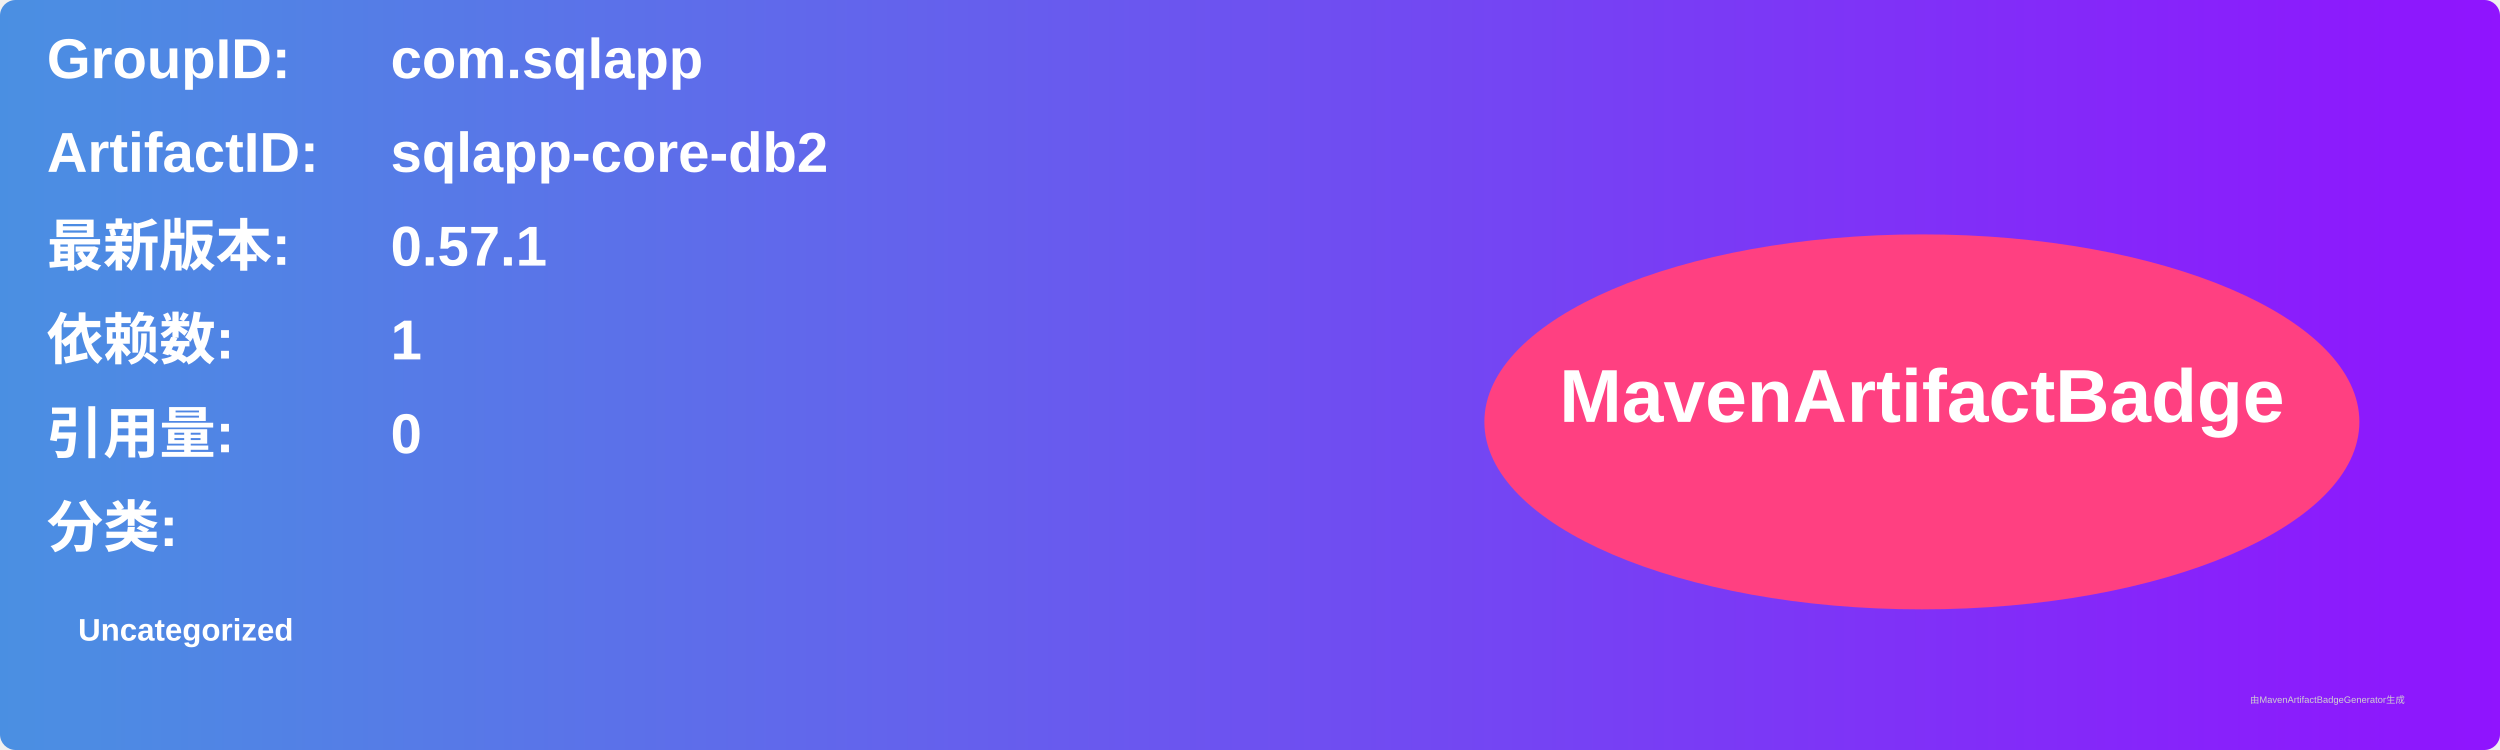
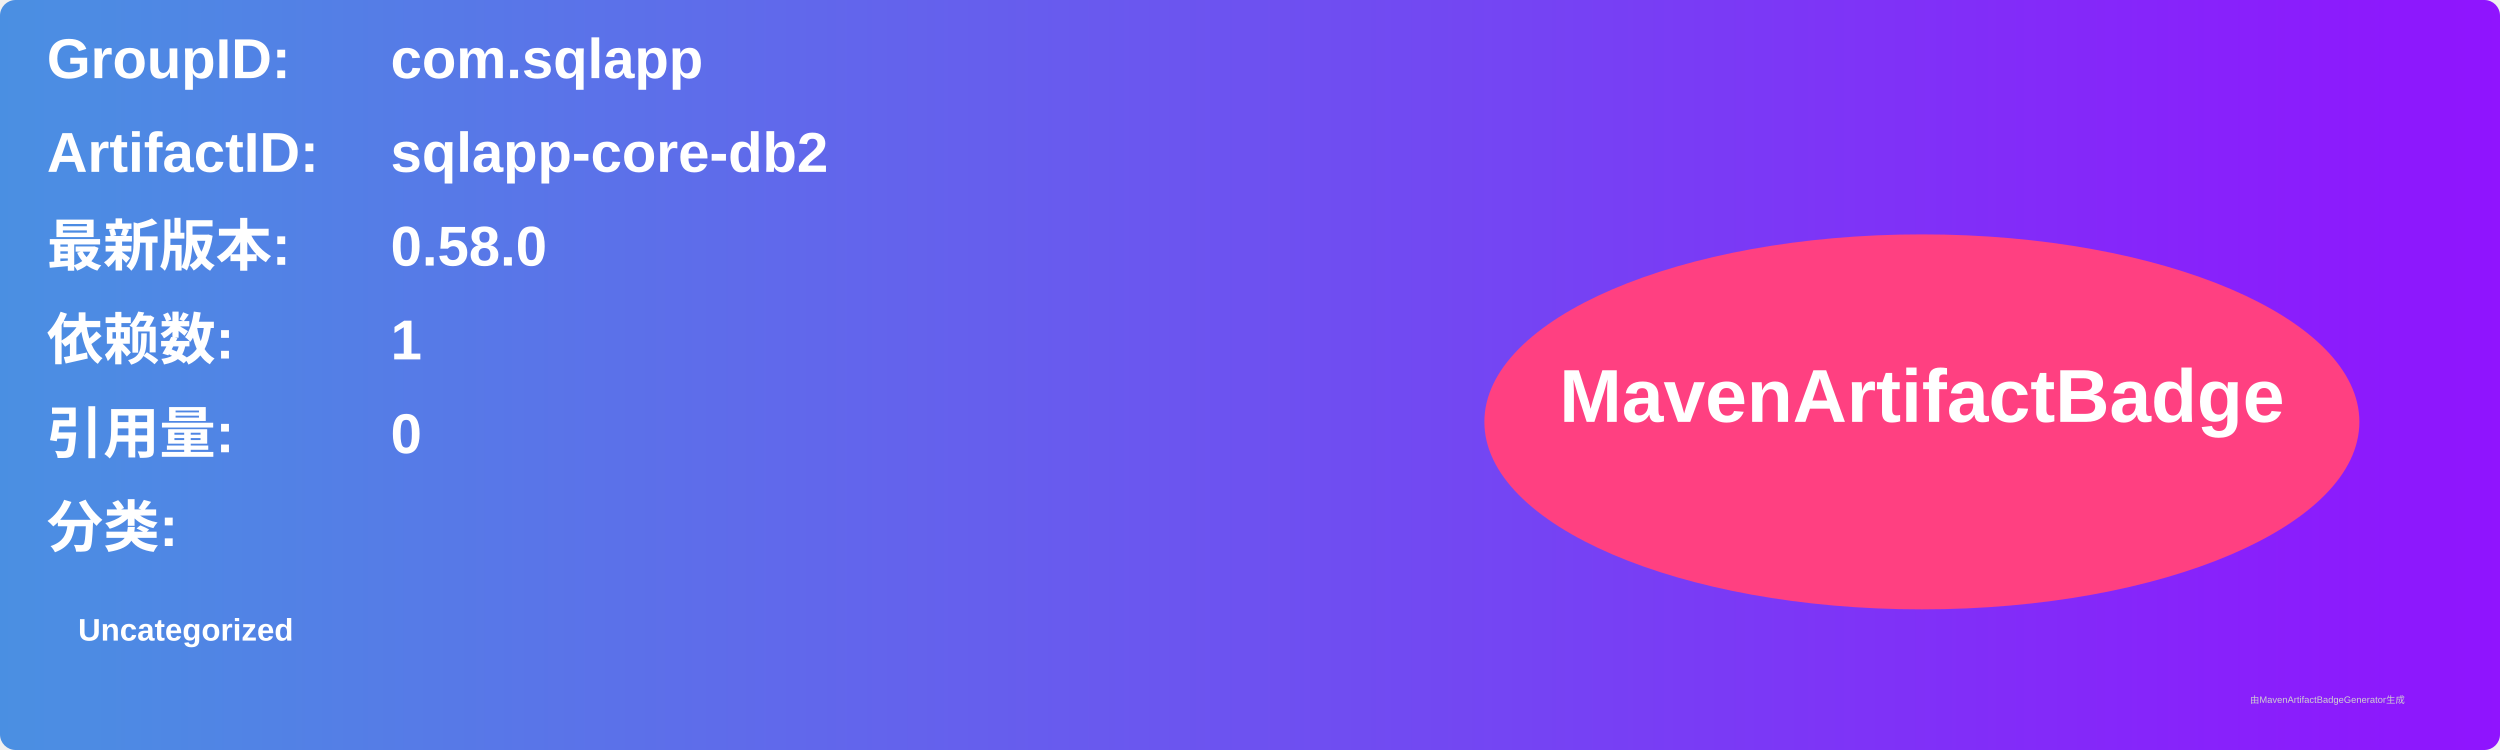
<svg xmlns="http://www.w3.org/2000/svg" width="800" height="240" viewBox="0 0 800 240">
  <linearGradient id="grad" x1="0%" y1="0%" x2="100%" y2="0%">
    <stop offset="0%" stop-color="#4a90e2" />
    <stop offset="100%" stop-color="#9013fe" />
  </linearGradient>
  <rect width="100%" height="100%" rx="5" ry="5" fill="url(#grad)" />
  <g transform="translate(15, 15)">
    <text x="0" y="10" font-family="Arial" font-size="18" fill="white" font-weight="bold" width="260">GroupID:</text>
    <text x="110" y="10" font-family="Arial" font-size="18" fill="white" font-weight="bold" width="460">com.sqlapp</text>
    <text x="0" y="40" font-family="Arial" font-size="18" fill="white" font-weight="bold" width="260">ArtifactID:</text>
    <text x="110" y="40" font-family="Arial" font-size="18" fill="white" font-weight="bold" width="460">sqlapp-core-db2</text>
    <text x="0" y="70" font-family="Arial" font-size="18" fill="white" font-weight="bold">最新版本:</text>
    <text x="110" y="70" font-family="Arial" font-size="18" fill="white" font-weight="bold">
-       <tspan font-weight="bold">0.57.1</tspan>
+       <tspan font-weight="bold">0.58.0</tspan>
    </text>
    <text x="0" y="100" font-family="Arial" font-size="18" fill="white" font-weight="bold">依赖数: </text>
    <text x="110" y="100" font-family="Arial" font-size="18" fill="white">
      <tspan font-weight="bold">1</tspan>
    </text>
    <text x="0" y="130" font-family="Arial" font-size="18" fill="white" font-weight="bold">引用量: </text>
    <text x="110" y="130" font-family="Arial" font-size="18" fill="white">
      <tspan font-weight="bold">0</tspan>
    </text>
    <text x="0" y="160" font-family="Arial" font-size="18" fill="white" font-weight="bold">分类:</text>
    <text x="10" y="190" font-family="Arial" font-size="10" fill="white">
      <tspan font-weight="bold">Uncategorized</tspan>
    </text>
    <ellipse cx="600" cy="120" rx="140" ry="60" fill="#ff4081" />
    <text x="600" y="120" text-anchor="middle" font-family="Arial" font-size="24" fill="white" font-weight="bold">MavenArtifactBadge</text>
  </g>
  <text x="720" y="225" font-family="Arial" font-size="3" fill="#d0d0d0">由MavenArtifactBadgeGenerator生成</text>
</svg>
